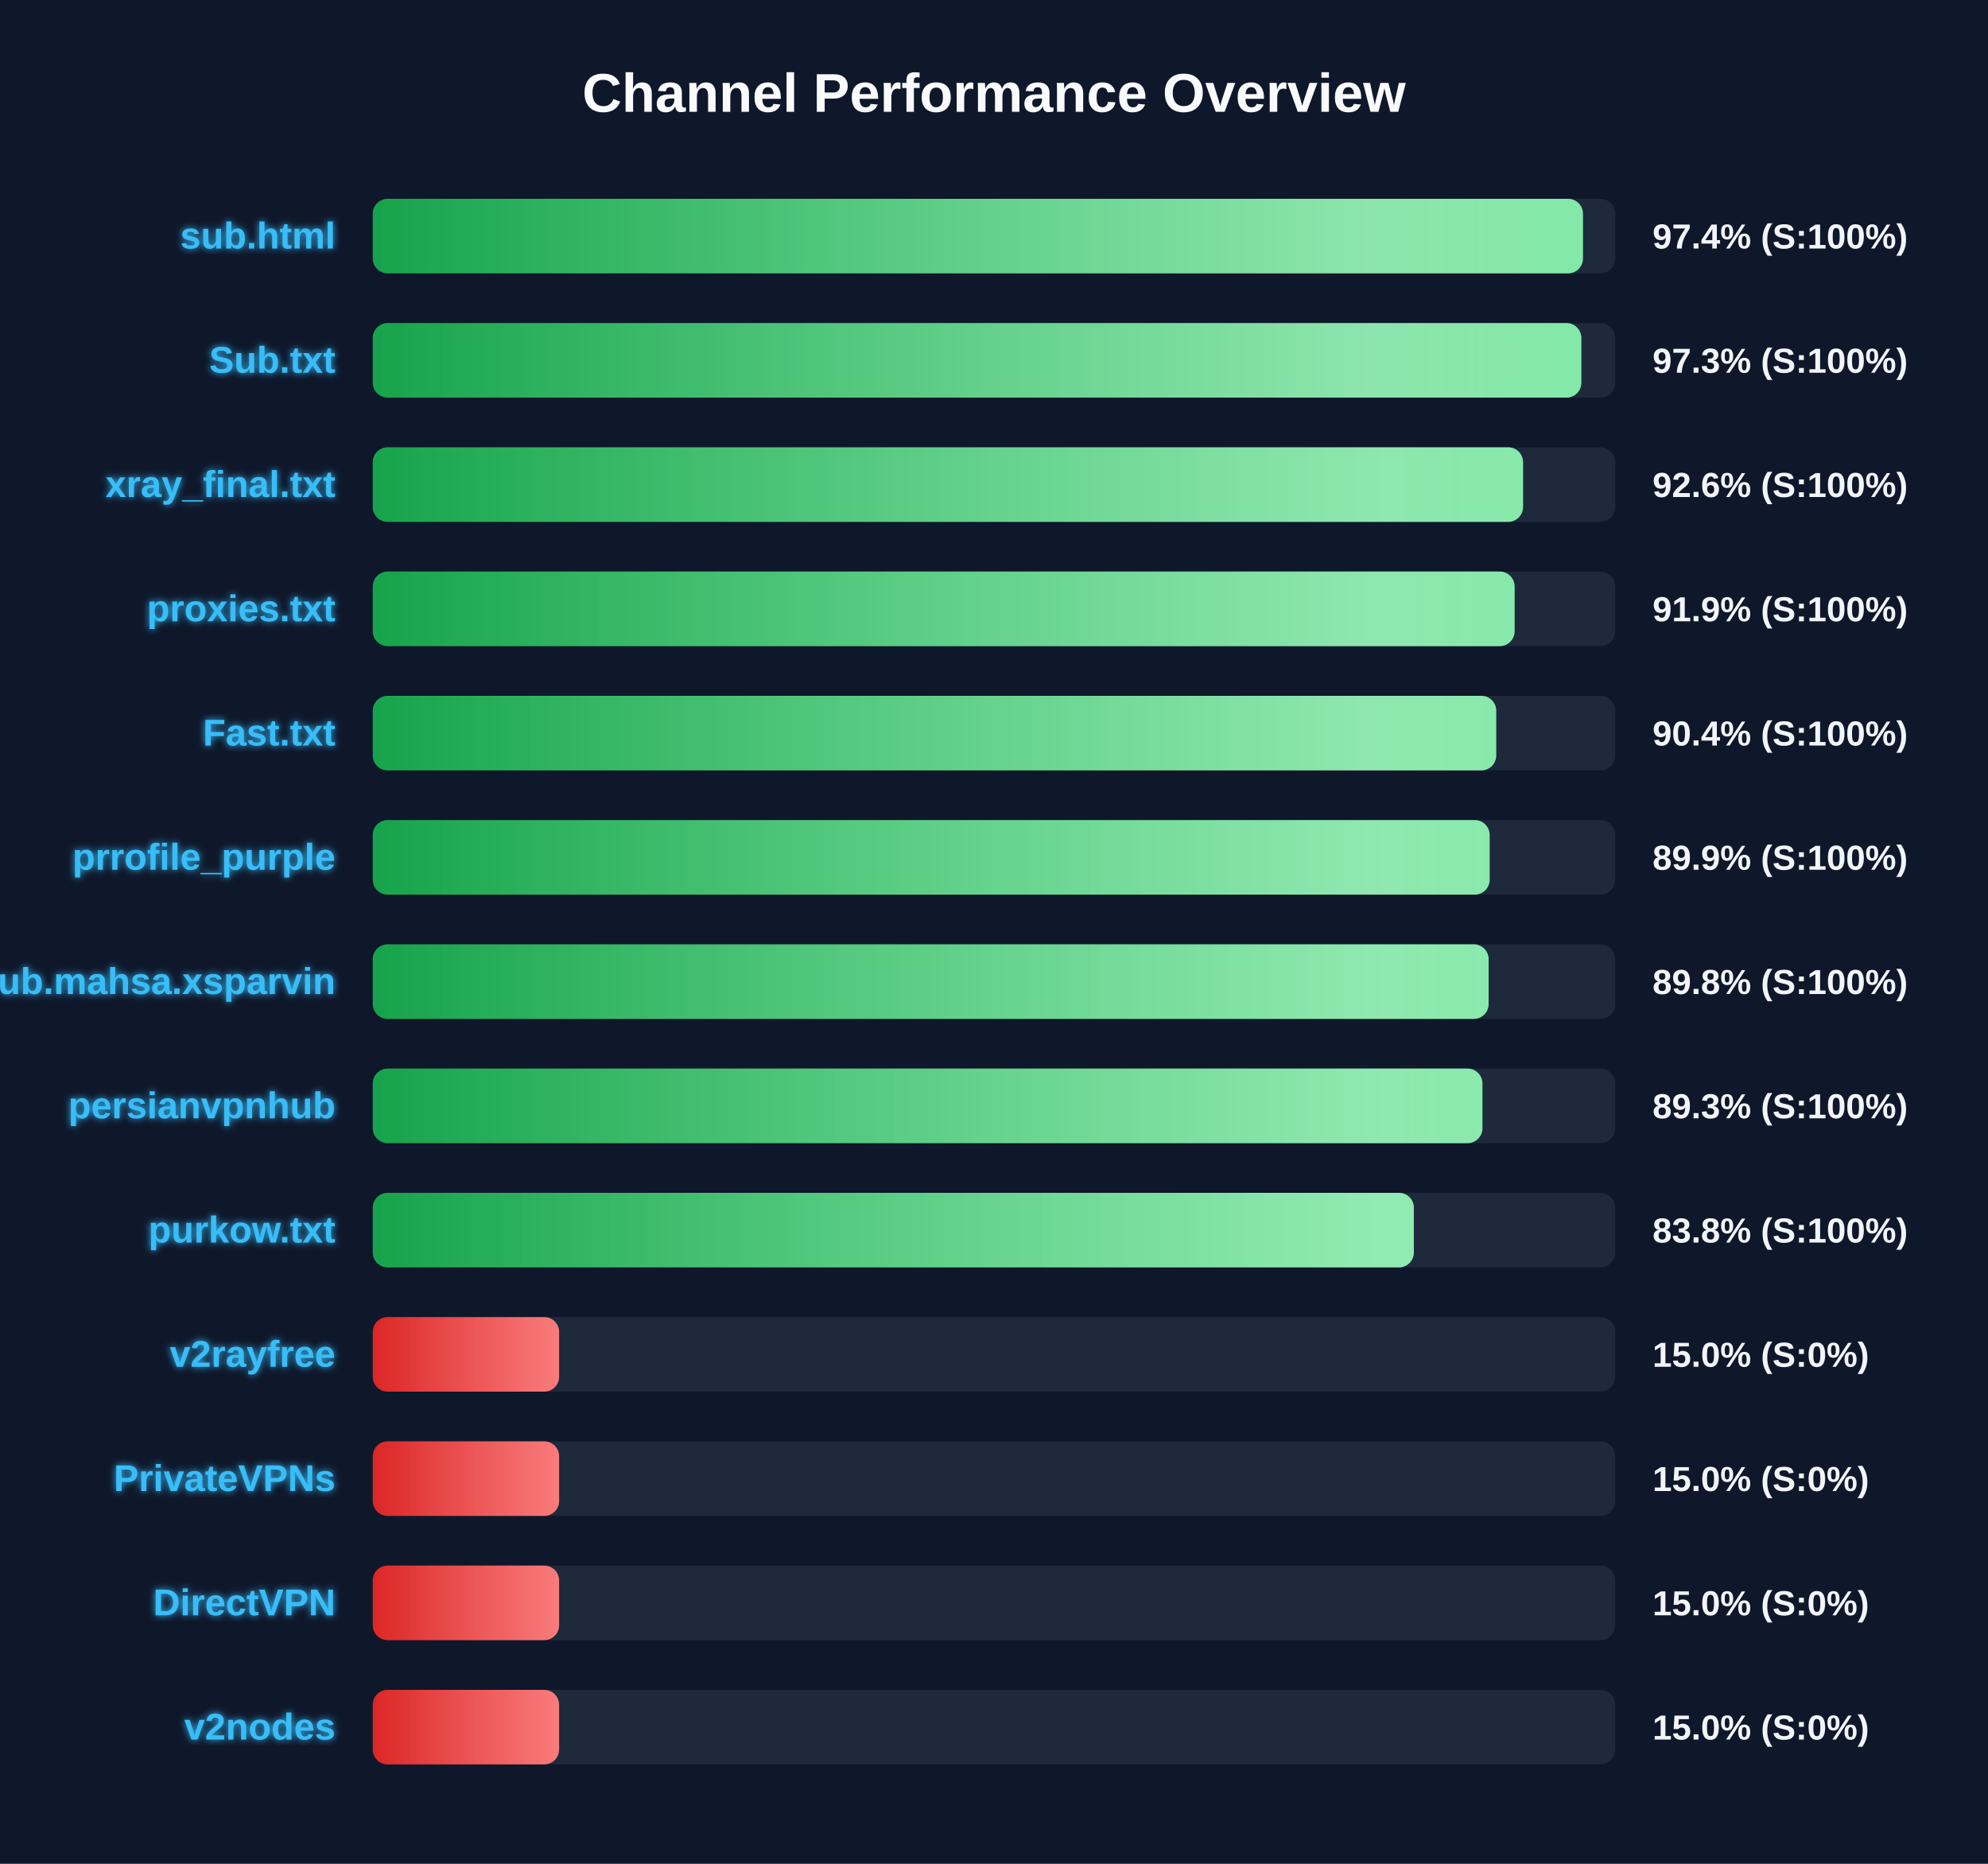
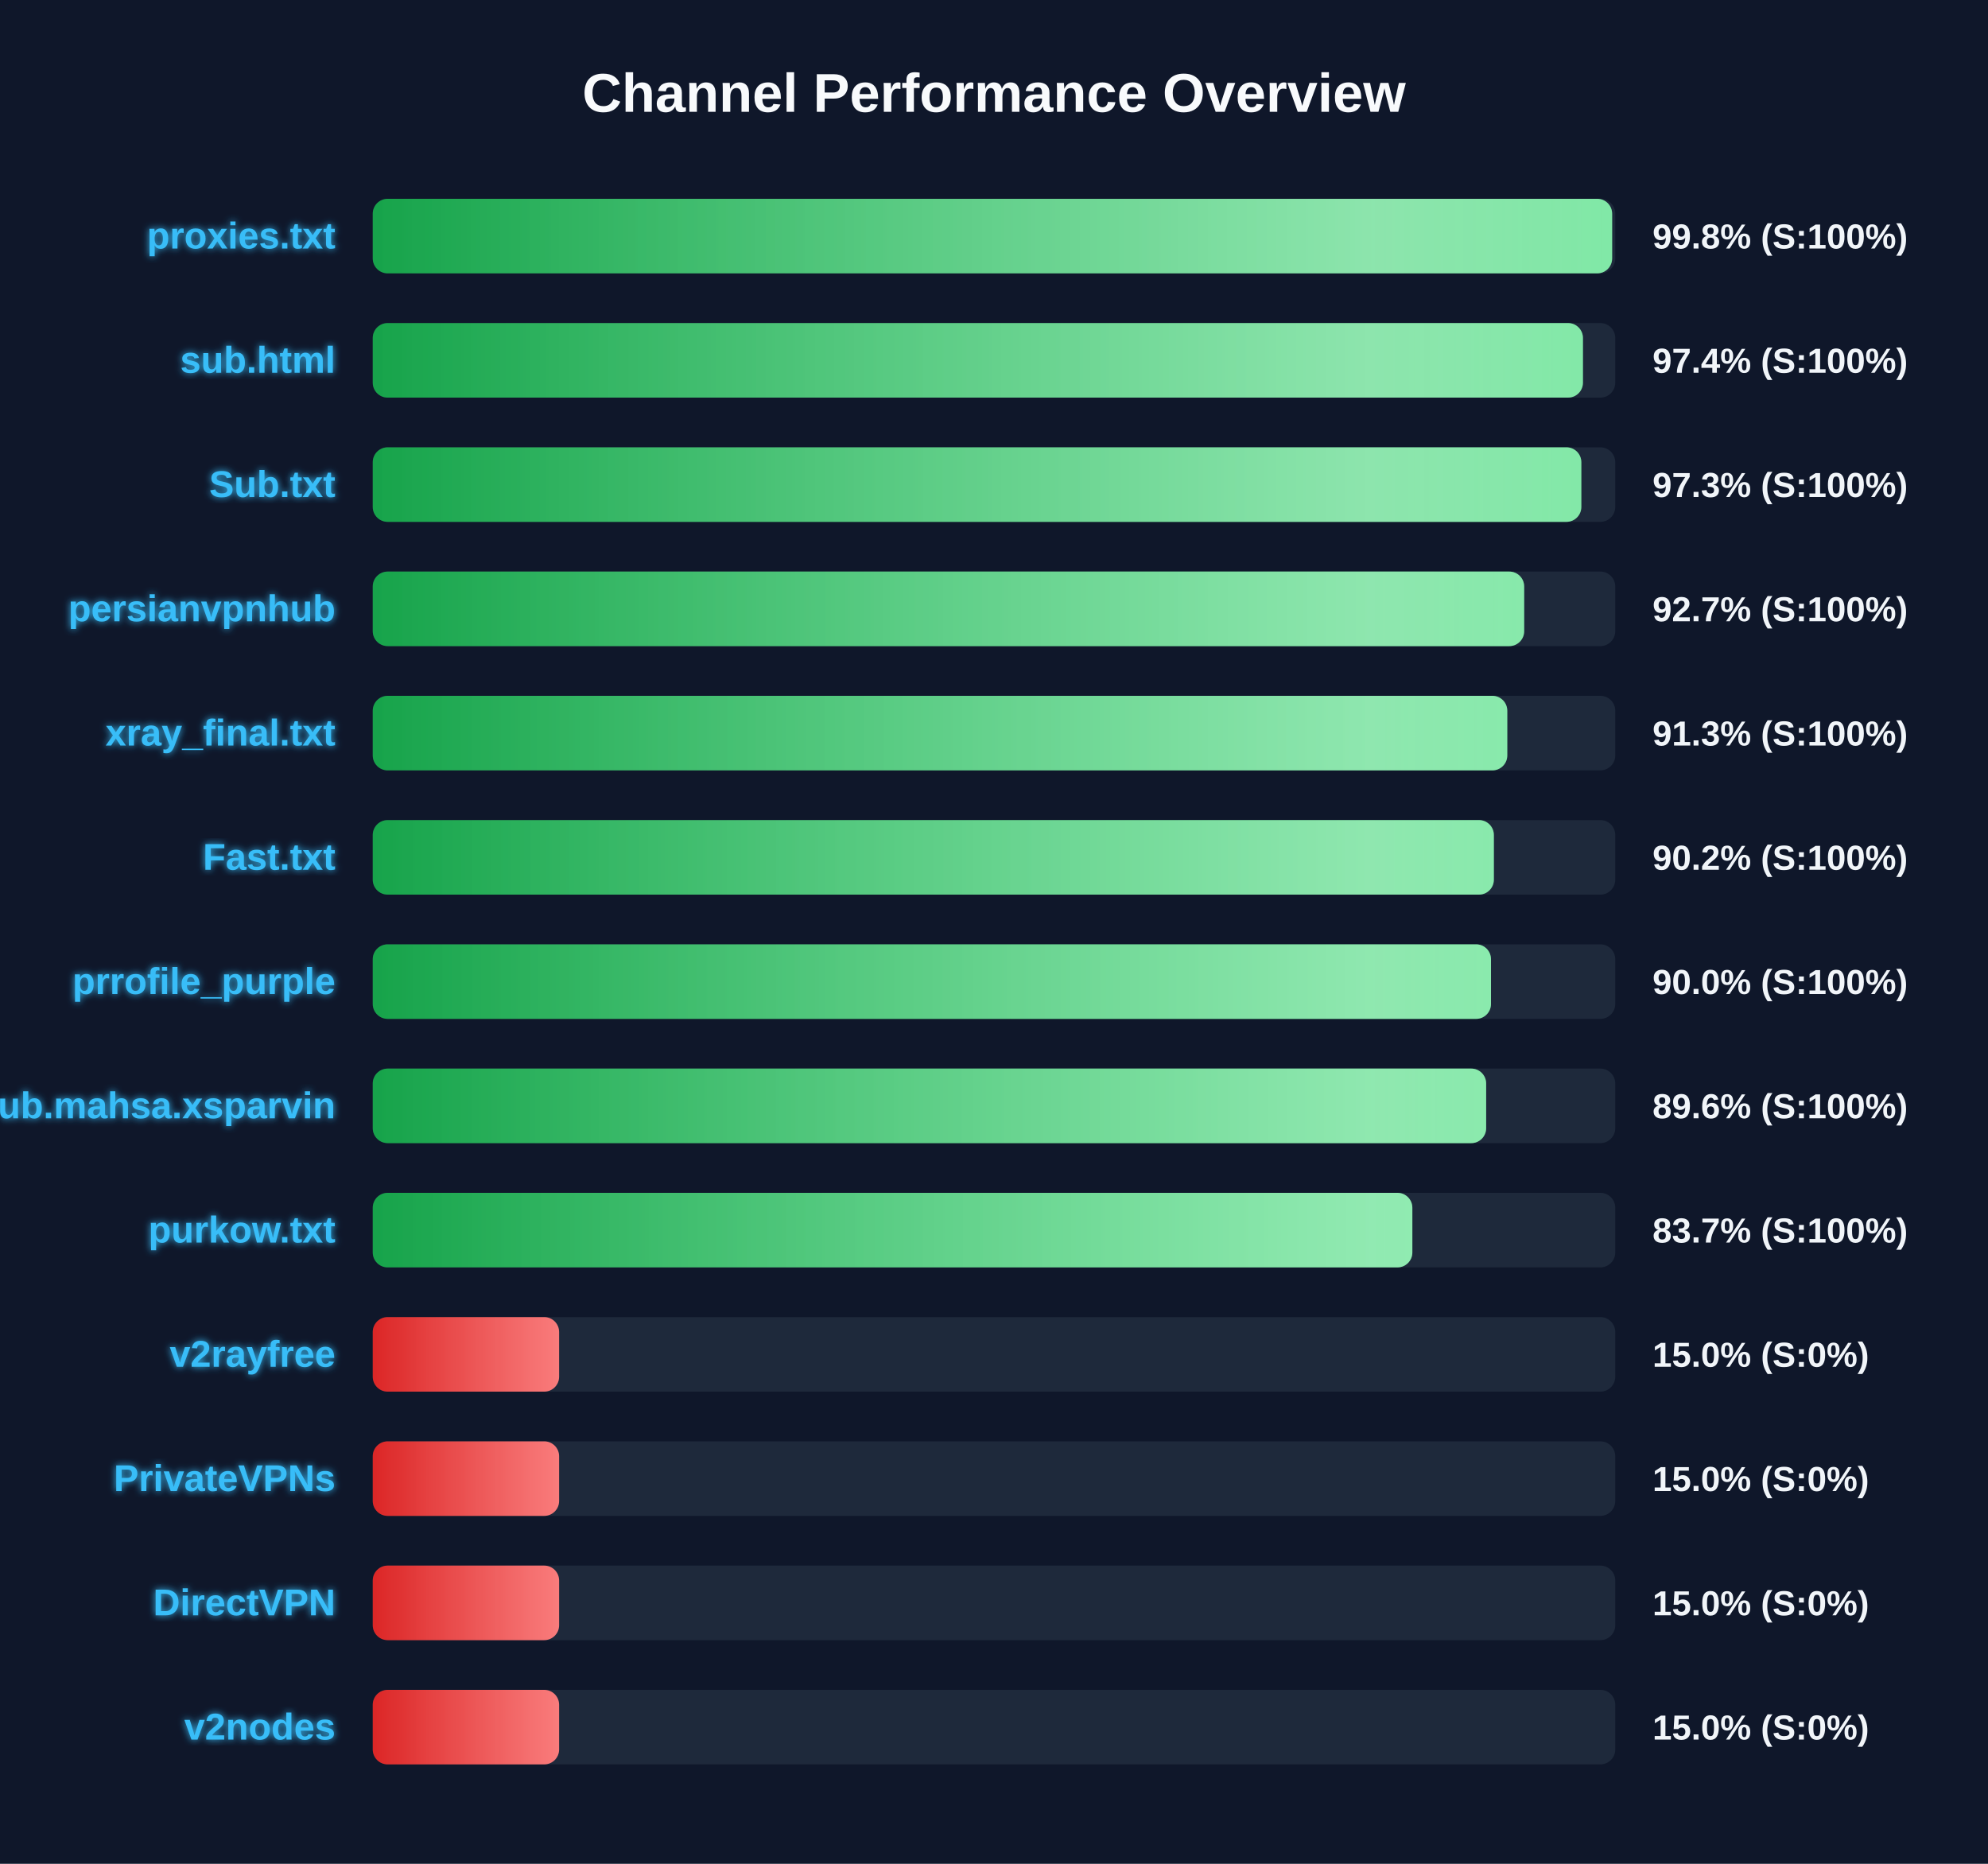
<svg xmlns="http://www.w3.org/2000/svg" width="800" height="750" version="1.1">
  <defs>
    <linearGradient id="grad-green" x1="0%" y1="0%" x2="100%" y2="0%">
      <stop offset="0%" stop-color="#16a34a" />
      <stop offset="100%" stop-color="#4ade80" />
    </linearGradient>
    <linearGradient id="grad-yellow" x1="0%" y1="0%" x2="100%" y2="0%">
      <stop offset="0%" stop-color="#ca8a04" />
      <stop offset="100%" stop-color="#fde047" />
    </linearGradient>
    <linearGradient id="grad-red" x1="0%" y1="0%" x2="100%" y2="0%">
      <stop offset="0%" stop-color="#dc2626" />
      <stop offset="100%" stop-color="#f87171" />
    </linearGradient>
    <linearGradient id="shimmer" x1="0%" y1="0%" x2="100%" y2="0%">
      <stop offset="0%" stop-color="rgba(255,255,255,0)" />
      <stop offset="50%" stop-color="rgba(255,255,255,0.4)" />
      <stop offset="100%" stop-color="rgba(255,255,255,0)" />
    </linearGradient>
    <filter id="glow" x="-20%" y="-20%" width="140%" height="140%">
      <feGaussianBlur stdDeviation="1.5" result="blur" />
      <feComposite in="SourceGraphic" in2="blur" operator="over" />
    </filter>
  </defs>
  <style>
        .bg-rect { fill: #0f172a; }
        .title { font: bold 22px 'Segoe UI', Arial, sans-serif; fill: #f8fafc; }
        .row { font: bold 15px 'Segoe UI', Arial, sans-serif; fill: #38bdf8; filter: url(#glow); }
        .score { font: bold 14px 'Segoe UI', Arial, sans-serif; fill: #f1f5f9; }
        @keyframes shimmer-anim {
            0% { transform: translateX(-100%); }
            100% { transform: translateX(200%); }
        }
        .shimmer-rect {
            animation: shimmer-anim 2.5s infinite linear;
        }
    </style>
  <rect width="100%" height="100%" class="bg-rect" />
  <text x="400" y="45" text-anchor="middle" class="title">Channel Performance Overview</text>
  <rect x="150" y="80" width="500" height="30" fill="#1e293b" rx="6" />
  <clipPath id="clip-0">
-     <rect x="150" y="80" width="487.0" height="30" rx="6" />
+     <rect x="150" y="80" width="498.75" height="30" rx="6" />
  </clipPath>
-   <rect x="150" y="80" width="487.0" height="30" fill="url(#grad-green)" rx="6" />
+   <rect x="150" y="80" width="498.75" height="30" fill="url(#grad-green)" rx="6" />
  <g clip-path="url(#clip-0)">
    <rect x="150" y="80" width="100%" height="30" fill="url(#shimmer)" class="shimmer-rect" />
  </g>
-   <text x="135" y="100" text-anchor="end" class="row">sub.html</text>
-   <text x="665" y="100" text-anchor="start" class="score">97.4% (S:100%)</text>
+   <text x="135" y="100" text-anchor="end" class="row">proxies.txt</text>
+   <text x="665" y="100" text-anchor="start" class="score">99.8% (S:100%)</text>
  <rect x="150" y="130" width="500" height="30" fill="#1e293b" rx="6" />
  <clipPath id="clip-1">
-     <rect x="150" y="130" width="486.35" height="30" rx="6" />
+     <rect x="150" y="130" width="487.0" height="30" rx="6" />
  </clipPath>
-   <rect x="150" y="130" width="486.35" height="30" fill="url(#grad-green)" rx="6" />
+   <rect x="150" y="130" width="487.0" height="30" fill="url(#grad-green)" rx="6" />
  <g clip-path="url(#clip-1)">
    <rect x="150" y="130" width="100%" height="30" fill="url(#shimmer)" class="shimmer-rect" />
  </g>
-   <text x="135" y="150" text-anchor="end" class="row">Sub.txt</text>
-   <text x="665" y="150" text-anchor="start" class="score">97.3% (S:100%)</text>
+   <text x="135" y="150" text-anchor="end" class="row">sub.html</text>
+   <text x="665" y="150" text-anchor="start" class="score">97.4% (S:100%)</text>
  <rect x="150" y="180" width="500" height="30" fill="#1e293b" rx="6" />
  <clipPath id="clip-2">
-     <rect x="150" y="180" width="462.9" height="30" rx="6" />
+     <rect x="150" y="180" width="486.35" height="30" rx="6" />
  </clipPath>
-   <rect x="150" y="180" width="462.9" height="30" fill="url(#grad-green)" rx="6" />
+   <rect x="150" y="180" width="486.35" height="30" fill="url(#grad-green)" rx="6" />
  <g clip-path="url(#clip-2)">
    <rect x="150" y="180" width="100%" height="30" fill="url(#shimmer)" class="shimmer-rect" />
  </g>
-   <text x="135" y="200" text-anchor="end" class="row">xray_final.txt</text>
-   <text x="665" y="200" text-anchor="start" class="score">92.6% (S:100%)</text>
+   <text x="135" y="200" text-anchor="end" class="row">Sub.txt</text>
+   <text x="665" y="200" text-anchor="start" class="score">97.3% (S:100%)</text>
  <rect x="150" y="230" width="500" height="30" fill="#1e293b" rx="6" />
  <clipPath id="clip-3">
-     <rect x="150" y="230" width="459.5" height="30" rx="6" />
+     <rect x="150" y="230" width="463.35" height="30" rx="6" />
  </clipPath>
-   <rect x="150" y="230" width="459.5" height="30" fill="url(#grad-green)" rx="6" />
+   <rect x="150" y="230" width="463.35" height="30" fill="url(#grad-green)" rx="6" />
  <g clip-path="url(#clip-3)">
    <rect x="150" y="230" width="100%" height="30" fill="url(#shimmer)" class="shimmer-rect" />
  </g>
-   <text x="135" y="250" text-anchor="end" class="row">proxies.txt</text>
-   <text x="665" y="250" text-anchor="start" class="score">91.9% (S:100%)</text>
+   <text x="135" y="250" text-anchor="end" class="row">persianvpnhub</text>
+   <text x="665" y="250" text-anchor="start" class="score">92.7% (S:100%)</text>
  <rect x="150" y="280" width="500" height="30" fill="#1e293b" rx="6" />
  <clipPath id="clip-4">
-     <rect x="150" y="280" width="452.1" height="30" rx="6" />
+     <rect x="150" y="280" width="456.55" height="30" rx="6" />
  </clipPath>
-   <rect x="150" y="280" width="452.1" height="30" fill="url(#grad-green)" rx="6" />
+   <rect x="150" y="280" width="456.55" height="30" fill="url(#grad-green)" rx="6" />
  <g clip-path="url(#clip-4)">
    <rect x="150" y="280" width="100%" height="30" fill="url(#shimmer)" class="shimmer-rect" />
  </g>
-   <text x="135" y="300" text-anchor="end" class="row">Fast.txt</text>
-   <text x="665" y="300" text-anchor="start" class="score">90.4% (S:100%)</text>
+   <text x="135" y="300" text-anchor="end" class="row">xray_final.txt</text>
+   <text x="665" y="300" text-anchor="start" class="score">91.3% (S:100%)</text>
  <rect x="150" y="330" width="500" height="30" fill="#1e293b" rx="6" />
  <clipPath id="clip-5">
-     <rect x="150" y="330" width="449.45" height="30" rx="6" />
+     <rect x="150" y="330" width="451.15" height="30" rx="6" />
  </clipPath>
-   <rect x="150" y="330" width="449.45" height="30" fill="url(#grad-green)" rx="6" />
+   <rect x="150" y="330" width="451.15" height="30" fill="url(#grad-green)" rx="6" />
  <g clip-path="url(#clip-5)">
    <rect x="150" y="330" width="100%" height="30" fill="url(#shimmer)" class="shimmer-rect" />
  </g>
-   <text x="135" y="350" text-anchor="end" class="row">prrofile_purple</text>
-   <text x="665" y="350" text-anchor="start" class="score">89.9% (S:100%)</text>
+   <text x="135" y="350" text-anchor="end" class="row">Fast.txt</text>
+   <text x="665" y="350" text-anchor="start" class="score">90.2% (S:100%)</text>
  <rect x="150" y="380" width="500" height="30" fill="#1e293b" rx="6" />
  <clipPath id="clip-6">
-     <rect x="150" y="380" width="449.05" height="30" rx="6" />
+     <rect x="150" y="380" width="450.0" height="30" rx="6" />
  </clipPath>
-   <rect x="150" y="380" width="449.05" height="30" fill="url(#grad-green)" rx="6" />
+   <rect x="150" y="380" width="450.0" height="30" fill="url(#grad-green)" rx="6" />
  <g clip-path="url(#clip-6)">
    <rect x="150" y="380" width="100%" height="30" fill="url(#shimmer)" class="shimmer-rect" />
  </g>
-   <text x="135" y="400" text-anchor="end" class="row">Sub.mahsa.xsparvin</text>
-   <text x="665" y="400" text-anchor="start" class="score">89.8% (S:100%)</text>
+   <text x="135" y="400" text-anchor="end" class="row">prrofile_purple</text>
+   <text x="665" y="400" text-anchor="start" class="score">90.0% (S:100%)</text>
  <rect x="150" y="430" width="500" height="30" fill="#1e293b" rx="6" />
  <clipPath id="clip-7">
-     <rect x="150" y="430" width="446.55" height="30" rx="6" />
+     <rect x="150" y="430" width="448.05" height="30" rx="6" />
  </clipPath>
-   <rect x="150" y="430" width="446.55" height="30" fill="url(#grad-green)" rx="6" />
+   <rect x="150" y="430" width="448.05" height="30" fill="url(#grad-green)" rx="6" />
  <g clip-path="url(#clip-7)">
    <rect x="150" y="430" width="100%" height="30" fill="url(#shimmer)" class="shimmer-rect" />
  </g>
-   <text x="135" y="450" text-anchor="end" class="row">persianvpnhub</text>
-   <text x="665" y="450" text-anchor="start" class="score">89.3% (S:100%)</text>
+   <text x="135" y="450" text-anchor="end" class="row">Sub.mahsa.xsparvin</text>
+   <text x="665" y="450" text-anchor="start" class="score">89.6% (S:100%)</text>
  <rect x="150" y="480" width="500" height="30" fill="#1e293b" rx="6" />
  <clipPath id="clip-8">
-     <rect x="150" y="480" width="418.95" height="30" rx="6" />
+     <rect x="150" y="480" width="418.35" height="30" rx="6" />
  </clipPath>
-   <rect x="150" y="480" width="418.95" height="30" fill="url(#grad-green)" rx="6" />
+   <rect x="150" y="480" width="418.35" height="30" fill="url(#grad-green)" rx="6" />
  <g clip-path="url(#clip-8)">
    <rect x="150" y="480" width="100%" height="30" fill="url(#shimmer)" class="shimmer-rect" />
  </g>
  <text x="135" y="500" text-anchor="end" class="row">purkow.txt</text>
-   <text x="665" y="500" text-anchor="start" class="score">83.8% (S:100%)</text>
+   <text x="665" y="500" text-anchor="start" class="score">83.7% (S:100%)</text>
  <rect x="150" y="530" width="500" height="30" fill="#1e293b" rx="6" />
  <clipPath id="clip-9">
    <rect x="150" y="530" width="75.0" height="30" rx="6" />
  </clipPath>
  <rect x="150" y="530" width="75.0" height="30" fill="url(#grad-red)" rx="6" />
  <g clip-path="url(#clip-9)">
    <rect x="150" y="530" width="100%" height="30" fill="url(#shimmer)" class="shimmer-rect" />
  </g>
  <text x="135" y="550" text-anchor="end" class="row">v2rayfree</text>
  <text x="665" y="550" text-anchor="start" class="score">15.0% (S:0%)</text>
  <rect x="150" y="580" width="500" height="30" fill="#1e293b" rx="6" />
  <clipPath id="clip-10">
    <rect x="150" y="580" width="75.0" height="30" rx="6" />
  </clipPath>
  <rect x="150" y="580" width="75.0" height="30" fill="url(#grad-red)" rx="6" />
  <g clip-path="url(#clip-10)">
    <rect x="150" y="580" width="100%" height="30" fill="url(#shimmer)" class="shimmer-rect" />
  </g>
  <text x="135" y="600" text-anchor="end" class="row">PrivateVPNs</text>
  <text x="665" y="600" text-anchor="start" class="score">15.0% (S:0%)</text>
  <rect x="150" y="630" width="500" height="30" fill="#1e293b" rx="6" />
  <clipPath id="clip-11">
    <rect x="150" y="630" width="75.0" height="30" rx="6" />
  </clipPath>
  <rect x="150" y="630" width="75.0" height="30" fill="url(#grad-red)" rx="6" />
  <g clip-path="url(#clip-11)">
    <rect x="150" y="630" width="100%" height="30" fill="url(#shimmer)" class="shimmer-rect" />
  </g>
  <text x="135" y="650" text-anchor="end" class="row">DirectVPN</text>
  <text x="665" y="650" text-anchor="start" class="score">15.0% (S:0%)</text>
  <rect x="150" y="680" width="500" height="30" fill="#1e293b" rx="6" />
  <clipPath id="clip-12">
    <rect x="150" y="680" width="75.0" height="30" rx="6" />
  </clipPath>
  <rect x="150" y="680" width="75.0" height="30" fill="url(#grad-red)" rx="6" />
  <g clip-path="url(#clip-12)">
    <rect x="150" y="680" width="100%" height="30" fill="url(#shimmer)" class="shimmer-rect" />
  </g>
  <text x="135" y="700" text-anchor="end" class="row">v2nodes</text>
  <text x="665" y="700" text-anchor="start" class="score">15.0% (S:0%)</text>
</svg>
